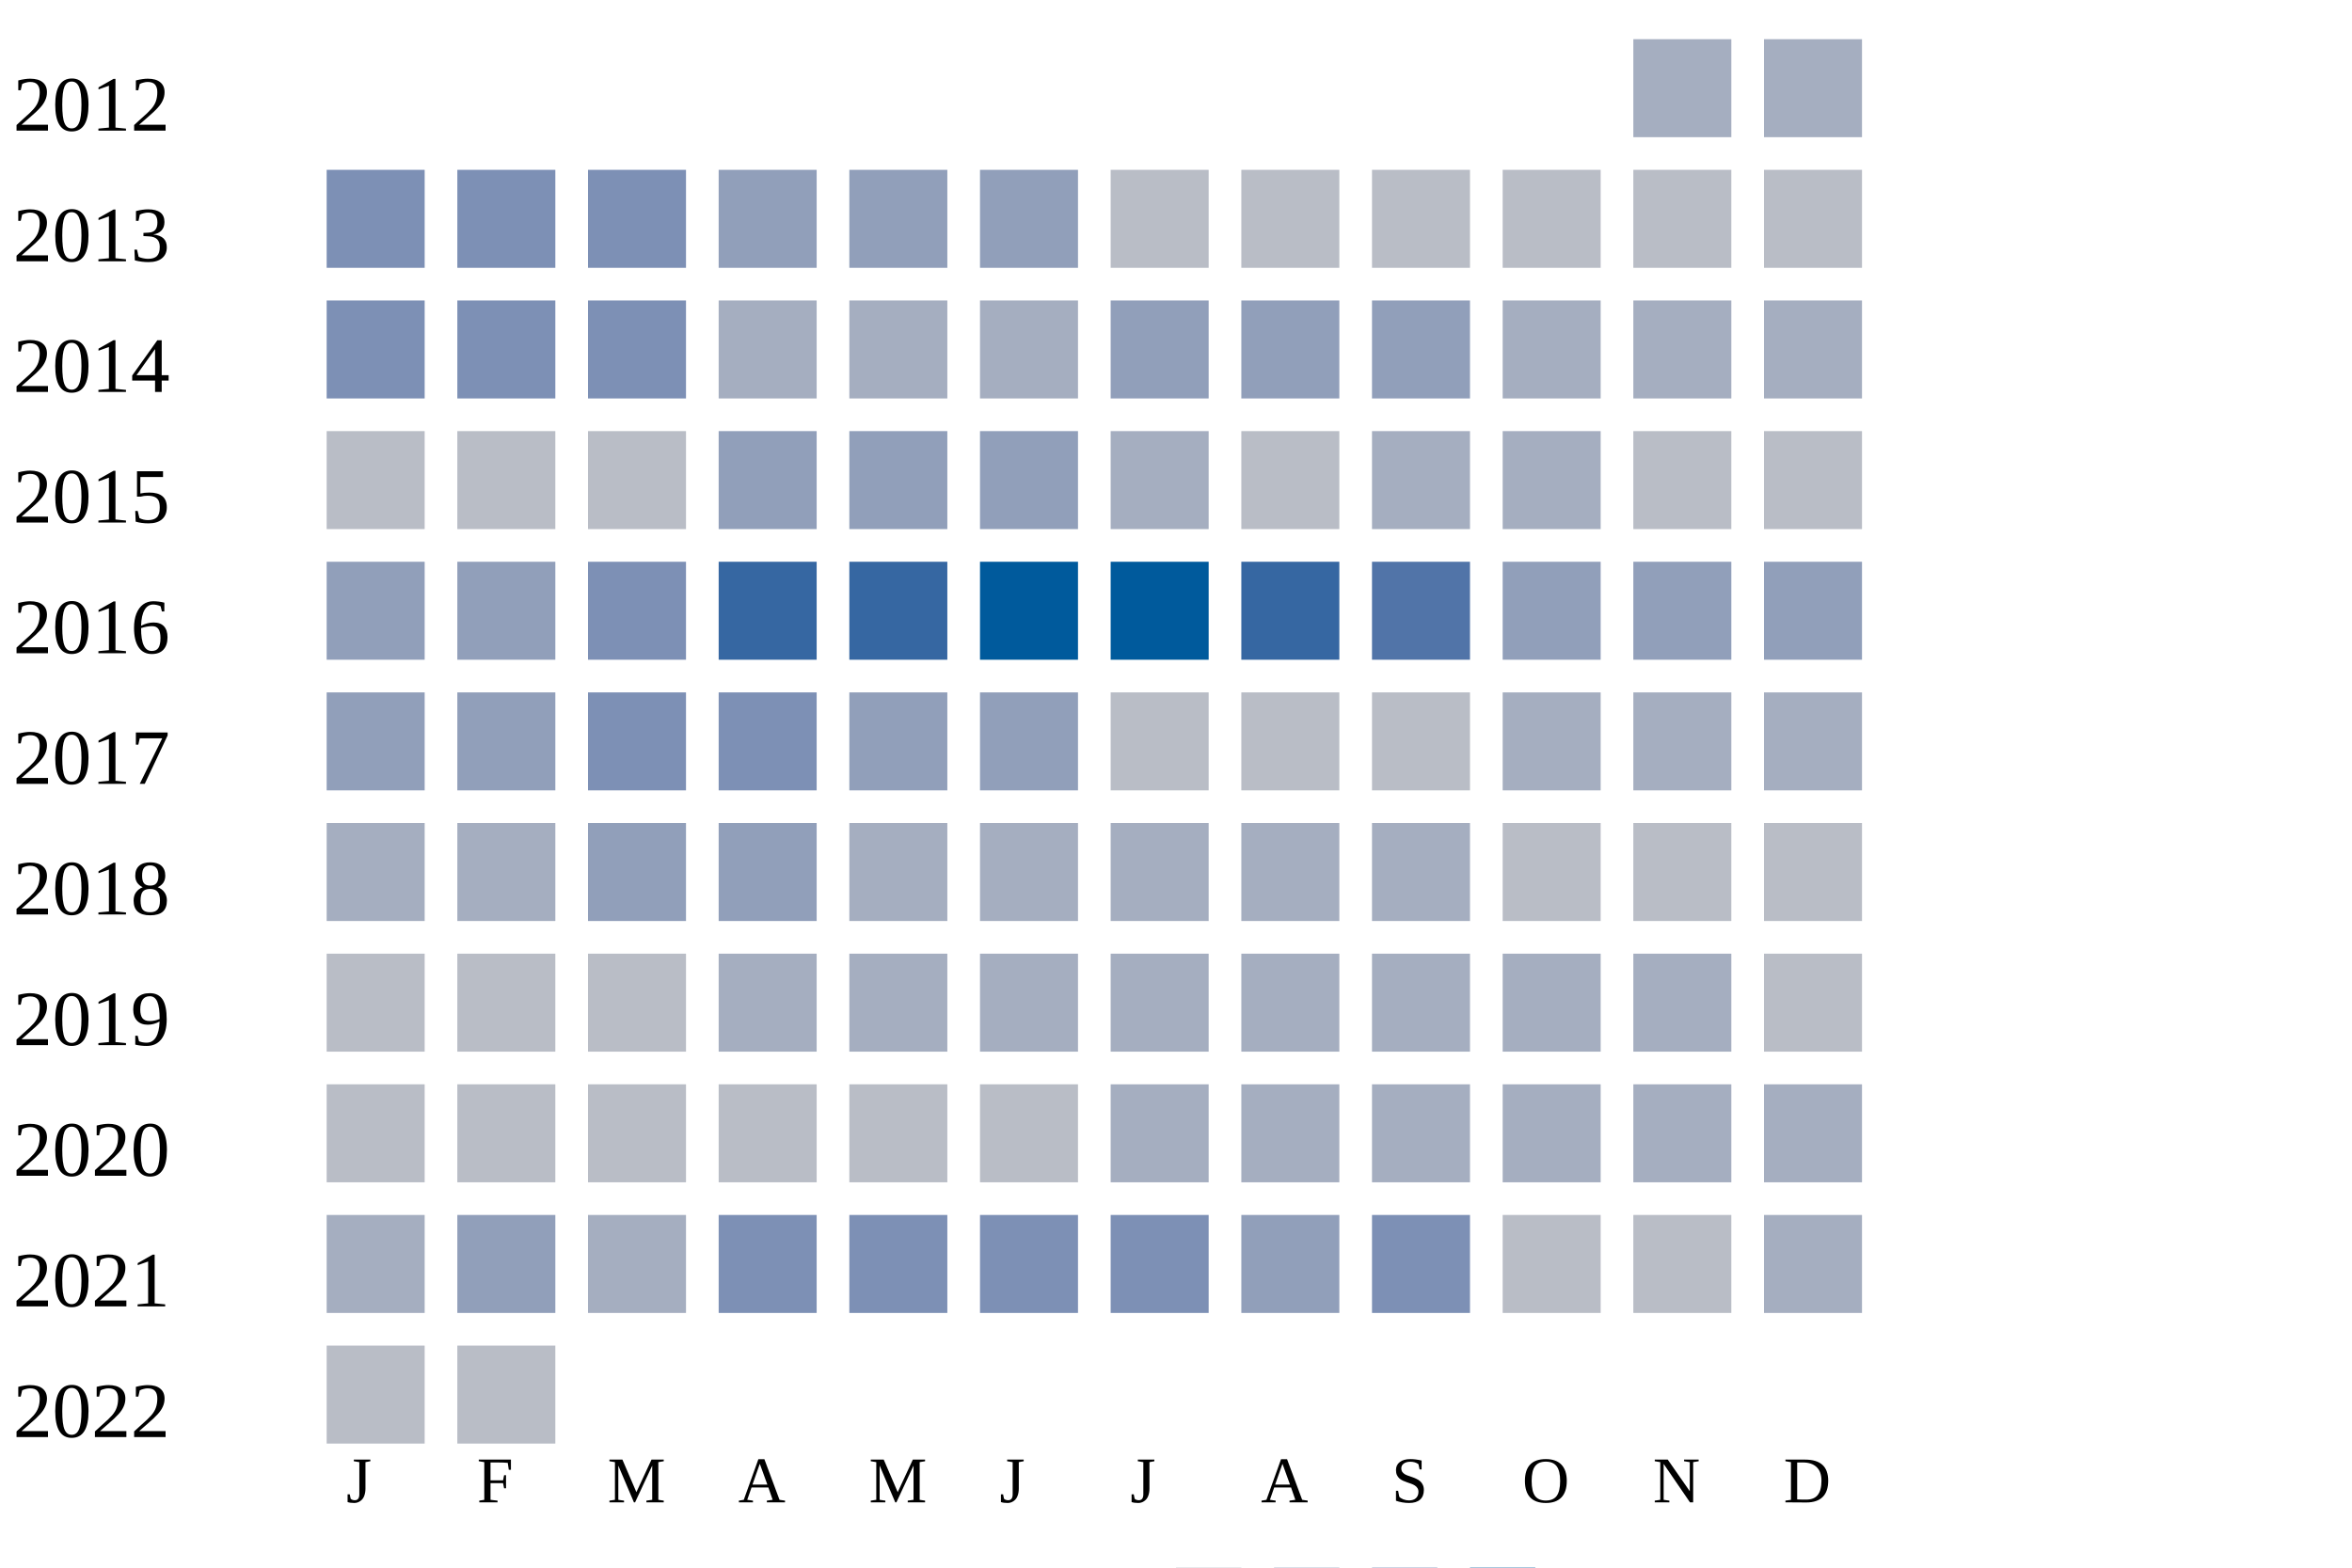
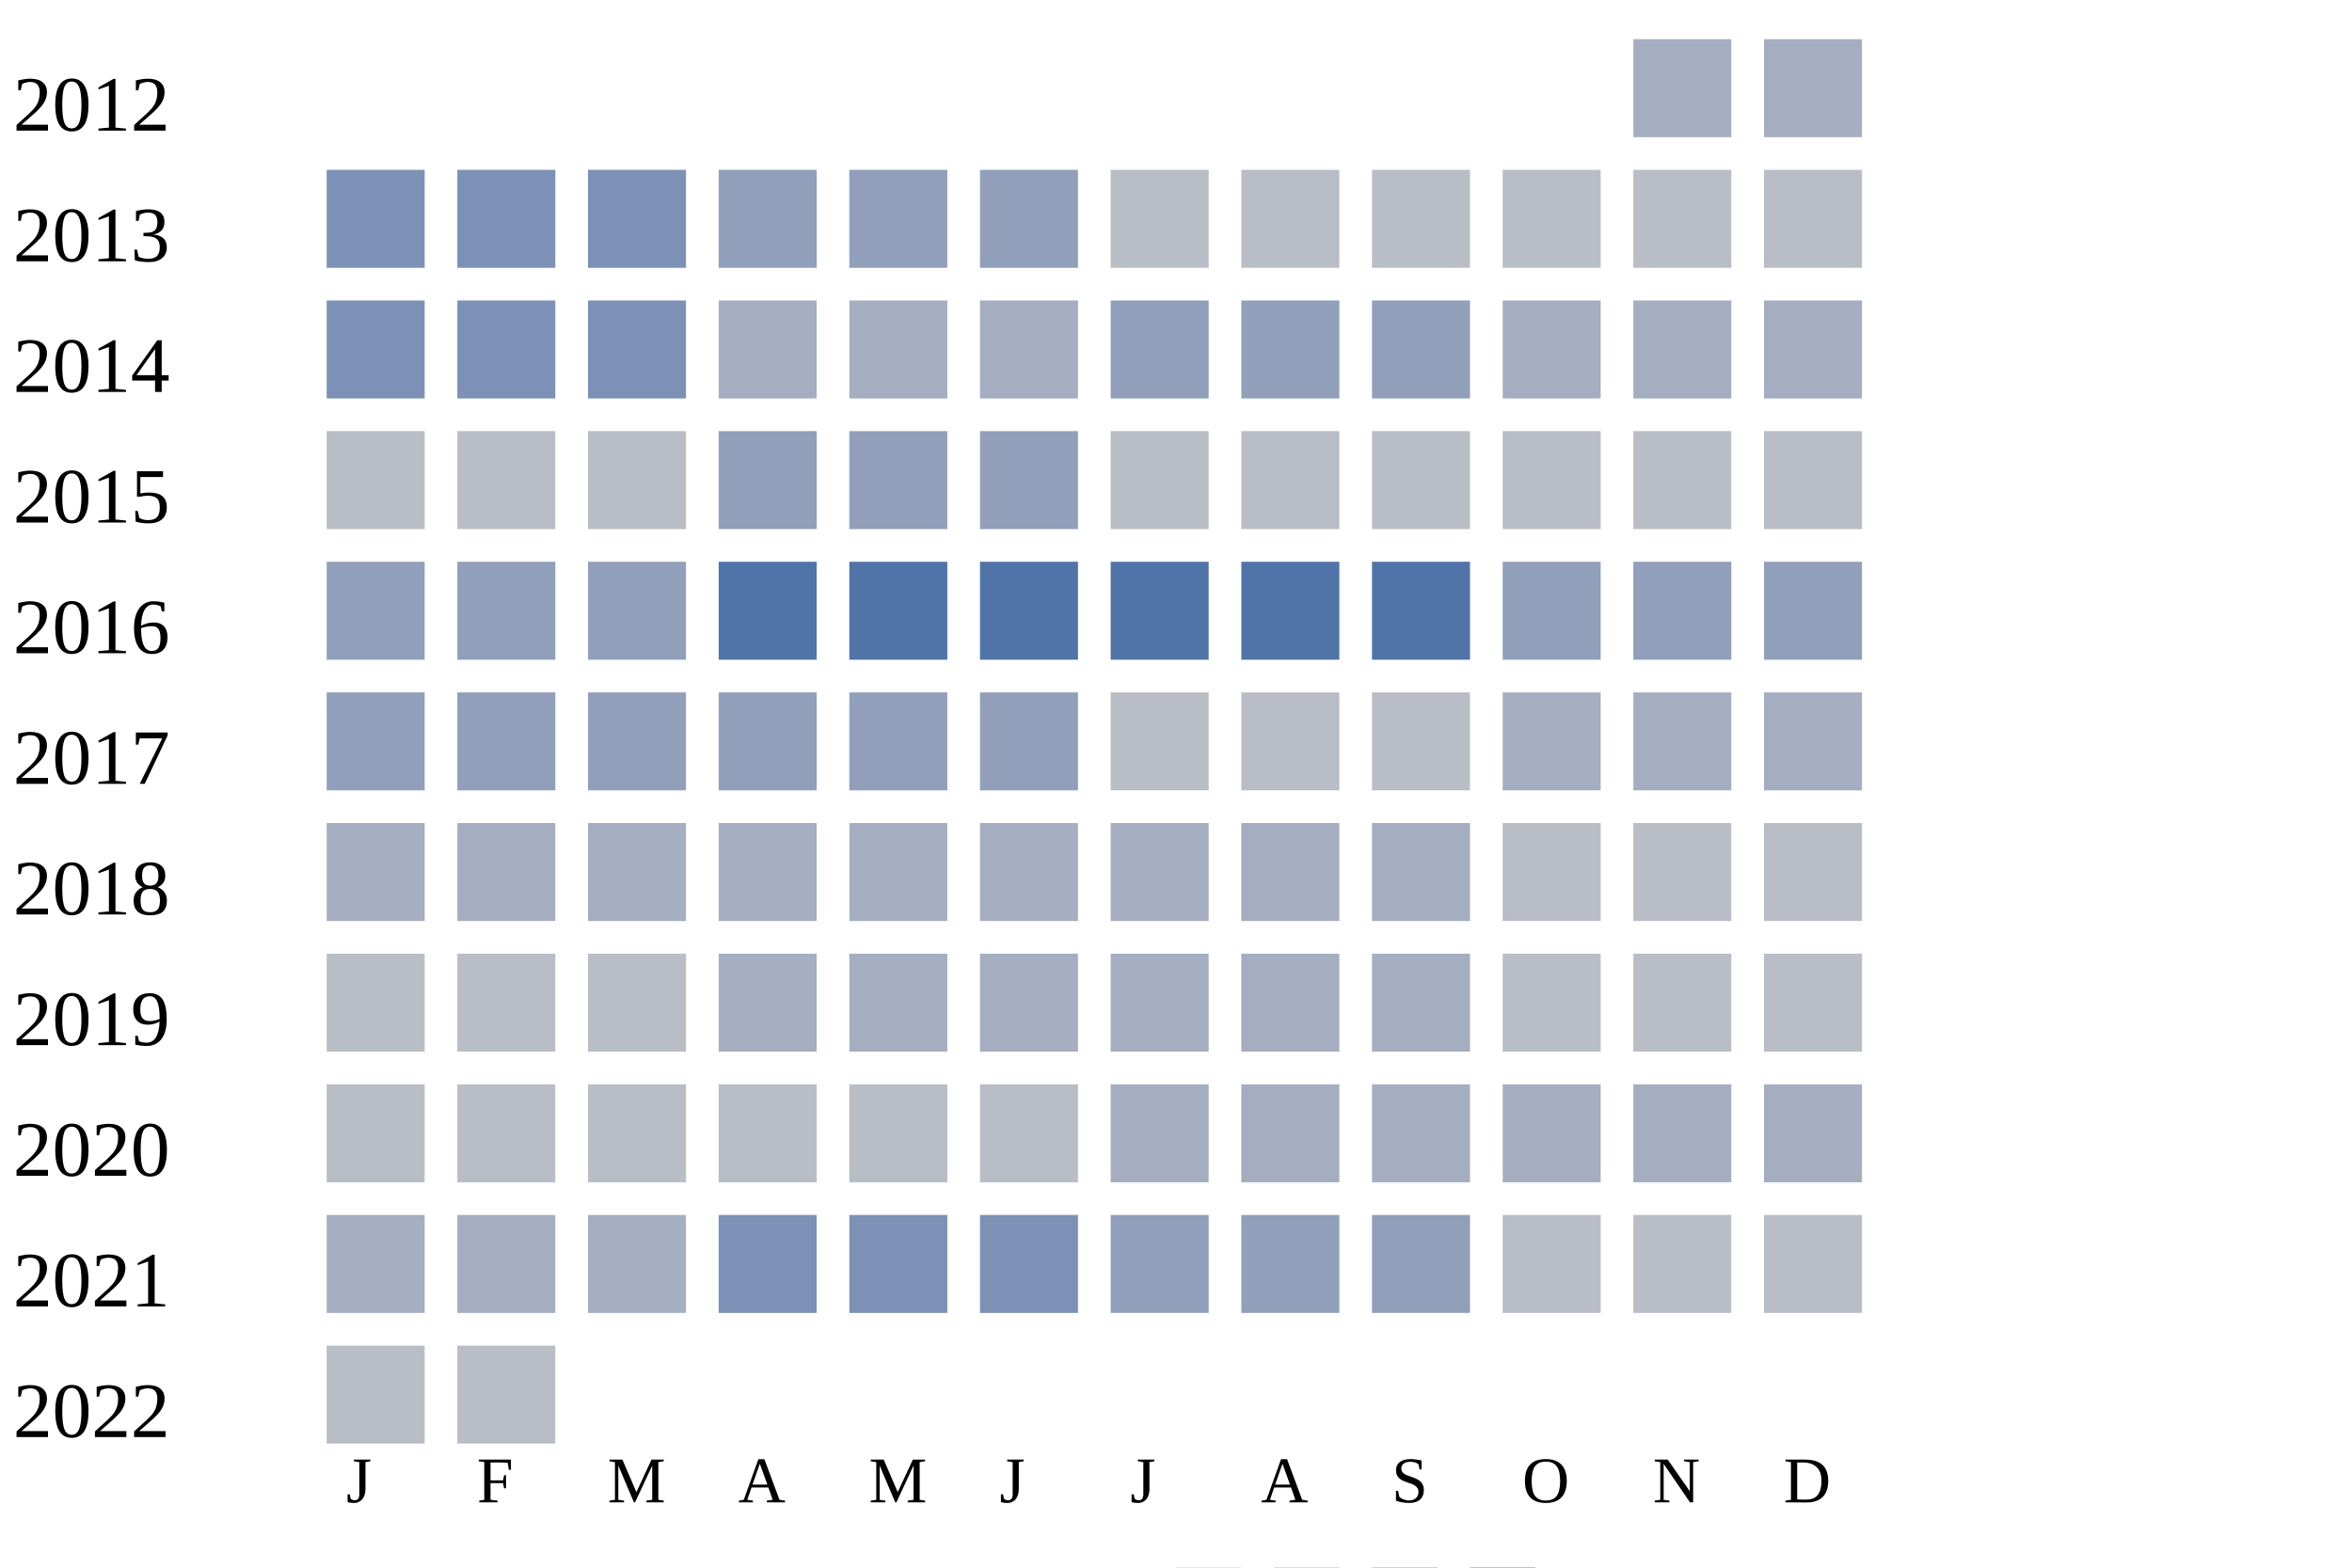
<svg xmlns="http://www.w3.org/2000/svg" width="360" height="240">
  <g transform="translate(0 0)">
    <text x="2" y="20">2012</text>
    <rect x="250" y="6" width="15" height="15" fill="#a5aec0" />
    <rect x="270" y="6" width="15" height="15" fill="#a5aec0" />
  </g>
  <g transform="translate(0 20)">
    <text x="2" y="20">2013</text>
    <rect x="50" y="6" width="15" height="15" fill="#7d90b5" />
    <rect x="70" y="6" width="15" height="15" fill="#7d90b5" />
    <rect x="90" y="6" width="15" height="15" fill="#7d90b5" />
    <rect x="110" y="6" width="15" height="15" fill="#919fba" />
    <rect x="130" y="6" width="15" height="15" fill="#919fba" />
    <rect x="150" y="6" width="15" height="15" fill="#919fba" />
    <rect x="170" y="6" width="15" height="15" fill="#b9bdc6" />
    <rect x="190" y="6" width="15" height="15" fill="#b9bdc6" />
    <rect x="210" y="6" width="15" height="15" fill="#b9bdc6" />
    <rect x="230" y="6" width="15" height="15" fill="#b9bdc6" />
    <rect x="250" y="6" width="15" height="15" fill="#b9bdc6" />
    <rect x="270" y="6" width="15" height="15" fill="#b9bdc6" />
  </g>
  <g transform="translate(0 40)">
    <text x="2" y="20">2014</text>
    <rect x="50" y="6" width="15" height="15" fill="#7d90b5" />
    <rect x="70" y="6" width="15" height="15" fill="#7d90b5" />
    <rect x="90" y="6" width="15" height="15" fill="#7d90b5" />
    <rect x="110" y="6" width="15" height="15" fill="#a5aec0" />
    <rect x="130" y="6" width="15" height="15" fill="#a5aec0" />
    <rect x="150" y="6" width="15" height="15" fill="#a5aec0" />
    <rect x="170" y="6" width="15" height="15" fill="#919fba" />
    <rect x="190" y="6" width="15" height="15" fill="#919fba" />
    <rect x="210" y="6" width="15" height="15" fill="#919fba" />
    <rect x="230" y="6" width="15" height="15" fill="#a5aec0" />
    <rect x="250" y="6" width="15" height="15" fill="#a5aec0" />
    <rect x="270" y="6" width="15" height="15" fill="#a5aec0" />
  </g>
  <g transform="translate(0 60)">
    <text x="2" y="20">2015</text>
    <rect x="50" y="6" width="15" height="15" fill="#b9bdc6" />
    <rect x="70" y="6" width="15" height="15" fill="#b9bdc6" />
    <rect x="90" y="6" width="15" height="15" fill="#b9bdc6" />
    <rect x="110" y="6" width="15" height="15" fill="#919fba" />
    <rect x="130" y="6" width="15" height="15" fill="#919fba" />
    <rect x="150" y="6" width="15" height="15" fill="#919fba" />
-     <rect x="170" y="6" width="15" height="15" fill="#a5aec0" />
+     <rect x="170" y="6" width="15" height="15" fill="#b9bdc6" />
    <rect x="190" y="6" width="15" height="15" fill="#b9bdc6" />
-     <rect x="210" y="6" width="15" height="15" fill="#a5aec0" />
-     <rect x="230" y="6" width="15" height="15" fill="#a5aec0" />
+     <rect x="210" y="6" width="15" height="15" fill="#b9bdc6" />
+     <rect x="230" y="6" width="15" height="15" fill="#b9bdc6" />
    <rect x="250" y="6" width="15" height="15" fill="#b9bdc6" />
    <rect x="270" y="6" width="15" height="15" fill="#b9bdc6" />
  </g>
  <g transform="translate(0 80)">
    <text x="2" y="20">2016</text>
    <rect x="50" y="6" width="15" height="15" fill="#919fba" />
    <rect x="70" y="6" width="15" height="15" fill="#919fba" />
-     <rect x="90" y="6" width="15" height="15" fill="#7d90b5" />
-     <rect x="110" y="6" width="15" height="15" fill="#3667a2" />
-     <rect x="130" y="6" width="15" height="15" fill="#3667a2" />
-     <rect x="150" y="6" width="15" height="15" fill="#005a9c" />
-     <rect x="170" y="6" width="15" height="15" fill="#005a9c" />
-     <rect x="190" y="6" width="15" height="15" fill="#3667a2" />
+     <rect x="90" y="6" width="15" height="15" fill="#919fba" />
+     <rect x="110" y="6" width="15" height="15" fill="#5174a8" />
+     <rect x="130" y="6" width="15" height="15" fill="#5174a8" />
+     <rect x="150" y="6" width="15" height="15" fill="#5174a8" />
+     <rect x="170" y="6" width="15" height="15" fill="#5174a8" />
+     <rect x="190" y="6" width="15" height="15" fill="#5174a8" />
    <rect x="210" y="6" width="15" height="15" fill="#5174a8" />
    <rect x="230" y="6" width="15" height="15" fill="#919fba" />
    <rect x="250" y="6" width="15" height="15" fill="#919fba" />
    <rect x="270" y="6" width="15" height="15" fill="#919fba" />
  </g>
  <g transform="translate(0 100)">
    <text x="2" y="20">2017</text>
    <rect x="50" y="6" width="15" height="15" fill="#919fba" />
    <rect x="70" y="6" width="15" height="15" fill="#919fba" />
-     <rect x="90" y="6" width="15" height="15" fill="#7d90b5" />
-     <rect x="110" y="6" width="15" height="15" fill="#7d90b5" />
+     <rect x="90" y="6" width="15" height="15" fill="#919fba" />
+     <rect x="110" y="6" width="15" height="15" fill="#919fba" />
    <rect x="130" y="6" width="15" height="15" fill="#919fba" />
    <rect x="150" y="6" width="15" height="15" fill="#919fba" />
    <rect x="170" y="6" width="15" height="15" fill="#b9bdc6" />
    <rect x="190" y="6" width="15" height="15" fill="#b9bdc6" />
    <rect x="210" y="6" width="15" height="15" fill="#b9bdc6" />
    <rect x="230" y="6" width="15" height="15" fill="#a5aec0" />
    <rect x="250" y="6" width="15" height="15" fill="#a5aec0" />
    <rect x="270" y="6" width="15" height="15" fill="#a5aec0" />
  </g>
  <g transform="translate(0 120)">
    <text x="2" y="20">2018</text>
    <rect x="50" y="6" width="15" height="15" fill="#a5aec0" />
    <rect x="70" y="6" width="15" height="15" fill="#a5aec0" />
-     <rect x="90" y="6" width="15" height="15" fill="#919fba" />
-     <rect x="110" y="6" width="15" height="15" fill="#919fba" />
+     <rect x="90" y="6" width="15" height="15" fill="#a5aec0" />
+     <rect x="110" y="6" width="15" height="15" fill="#a5aec0" />
    <rect x="130" y="6" width="15" height="15" fill="#a5aec0" />
    <rect x="150" y="6" width="15" height="15" fill="#a5aec0" />
    <rect x="170" y="6" width="15" height="15" fill="#a5aec0" />
    <rect x="190" y="6" width="15" height="15" fill="#a5aec0" />
    <rect x="210" y="6" width="15" height="15" fill="#a5aec0" />
    <rect x="230" y="6" width="15" height="15" fill="#b9bdc6" />
    <rect x="250" y="6" width="15" height="15" fill="#b9bdc6" />
    <rect x="270" y="6" width="15" height="15" fill="#b9bdc6" />
  </g>
  <g transform="translate(0 140)">
    <text x="2" y="20">2019</text>
    <rect x="50" y="6" width="15" height="15" fill="#b9bdc6" />
    <rect x="70" y="6" width="15" height="15" fill="#b9bdc6" />
    <rect x="90" y="6" width="15" height="15" fill="#b9bdc6" />
    <rect x="110" y="6" width="15" height="15" fill="#a5aec0" />
    <rect x="130" y="6" width="15" height="15" fill="#a5aec0" />
    <rect x="150" y="6" width="15" height="15" fill="#a5aec0" />
    <rect x="170" y="6" width="15" height="15" fill="#a5aec0" />
    <rect x="190" y="6" width="15" height="15" fill="#a5aec0" />
    <rect x="210" y="6" width="15" height="15" fill="#a5aec0" />
-     <rect x="230" y="6" width="15" height="15" fill="#a5aec0" />
-     <rect x="250" y="6" width="15" height="15" fill="#a5aec0" />
+     <rect x="230" y="6" width="15" height="15" fill="#b9bdc6" />
+     <rect x="250" y="6" width="15" height="15" fill="#b9bdc6" />
    <rect x="270" y="6" width="15" height="15" fill="#b9bdc6" />
  </g>
  <g transform="translate(0 160)">
    <text x="2" y="20">2020</text>
    <rect x="50" y="6" width="15" height="15" fill="#b9bdc6" />
    <rect x="70" y="6" width="15" height="15" fill="#b9bdc6" />
    <rect x="90" y="6" width="15" height="15" fill="#b9bdc6" />
    <rect x="110" y="6" width="15" height="15" fill="#b9bdc6" />
    <rect x="130" y="6" width="15" height="15" fill="#b9bdc6" />
    <rect x="150" y="6" width="15" height="15" fill="#b9bdc6" />
    <rect x="170" y="6" width="15" height="15" fill="#a5aec0" />
    <rect x="190" y="6" width="15" height="15" fill="#a5aec0" />
    <rect x="210" y="6" width="15" height="15" fill="#a5aec0" />
    <rect x="230" y="6" width="15" height="15" fill="#a5aec0" />
    <rect x="250" y="6" width="15" height="15" fill="#a5aec0" />
    <rect x="270" y="6" width="15" height="15" fill="#a5aec0" />
  </g>
  <g transform="translate(0 180)">
    <text x="2" y="20">2021</text>
    <rect x="50" y="6" width="15" height="15" fill="#a5aec0" />
-     <rect x="70" y="6" width="15" height="15" fill="#919fba" />
+     <rect x="70" y="6" width="15" height="15" fill="#a5aec0" />
    <rect x="90" y="6" width="15" height="15" fill="#a5aec0" />
    <rect x="110" y="6" width="15" height="15" fill="#7d90b5" />
    <rect x="130" y="6" width="15" height="15" fill="#7d90b5" />
    <rect x="150" y="6" width="15" height="15" fill="#7d90b5" />
-     <rect x="170" y="6" width="15" height="15" fill="#7d90b5" />
+     <rect x="170" y="6" width="15" height="15" fill="#919fba" />
    <rect x="190" y="6" width="15" height="15" fill="#919fba" />
-     <rect x="210" y="6" width="15" height="15" fill="#7d90b5" />
+     <rect x="210" y="6" width="15" height="15" fill="#919fba" />
    <rect x="230" y="6" width="15" height="15" fill="#b9bdc6" />
    <rect x="250" y="6" width="15" height="15" fill="#b9bdc6" />
-     <rect x="270" y="6" width="15" height="15" fill="#a5aec0" />
+     <rect x="270" y="6" width="15" height="15" fill="#b9bdc6" />
  </g>
  <g transform="translate(0 200)">
    <text x="2" y="20">2022</text>
    <rect x="50" y="6" width="15" height="15" fill="#b9bdc6" />
    <rect x="70" y="6" width="15" height="15" fill="#b9bdc6" />
  </g>
  <text style="font-size: 10px; text-align: center" x="53" y="230">J</text>
  <text style="font-size: 10px; text-align: center" x="73" y="230">F</text>
  <text style="font-size: 10px; text-align: center" x="93" y="230">M</text>
  <text style="font-size: 10px; text-align: center" x="113" y="230">A</text>
  <text style="font-size: 10px; text-align: center" x="133" y="230">M</text>
  <text style="font-size: 10px; text-align: center" x="153" y="230">J</text>
  <text style="font-size: 10px; text-align: center" x="173" y="230">J</text>
  <text style="font-size: 10px; text-align: center" x="193" y="230">A</text>
  <text style="font-size: 10px; text-align: center" x="213" y="230">S</text>
  <text style="font-size: 10px; text-align: center" x="233" y="230">O</text>
  <text style="font-size: 10px; text-align: center" x="253" y="230">N</text>
  <text style="font-size: 10px; text-align: center" x="273" y="230">D</text>
  <text style="font-size: 10px;" x="155" y="249">Less</text>
  <rect fill="#b9bdc6" width="10" height="10" x="180" y="240" />
  <rect fill="#919fba" width="10" height="10" x="195" y="240" />
  <rect fill="#6882ae" width="10" height="10" x="210" y="240" />
  <rect fill="#005a9c" width="10" height="10" x="225" y="240" />
  <text x="240" y="249" style="font-size: 10px;">More</text>
</svg>
